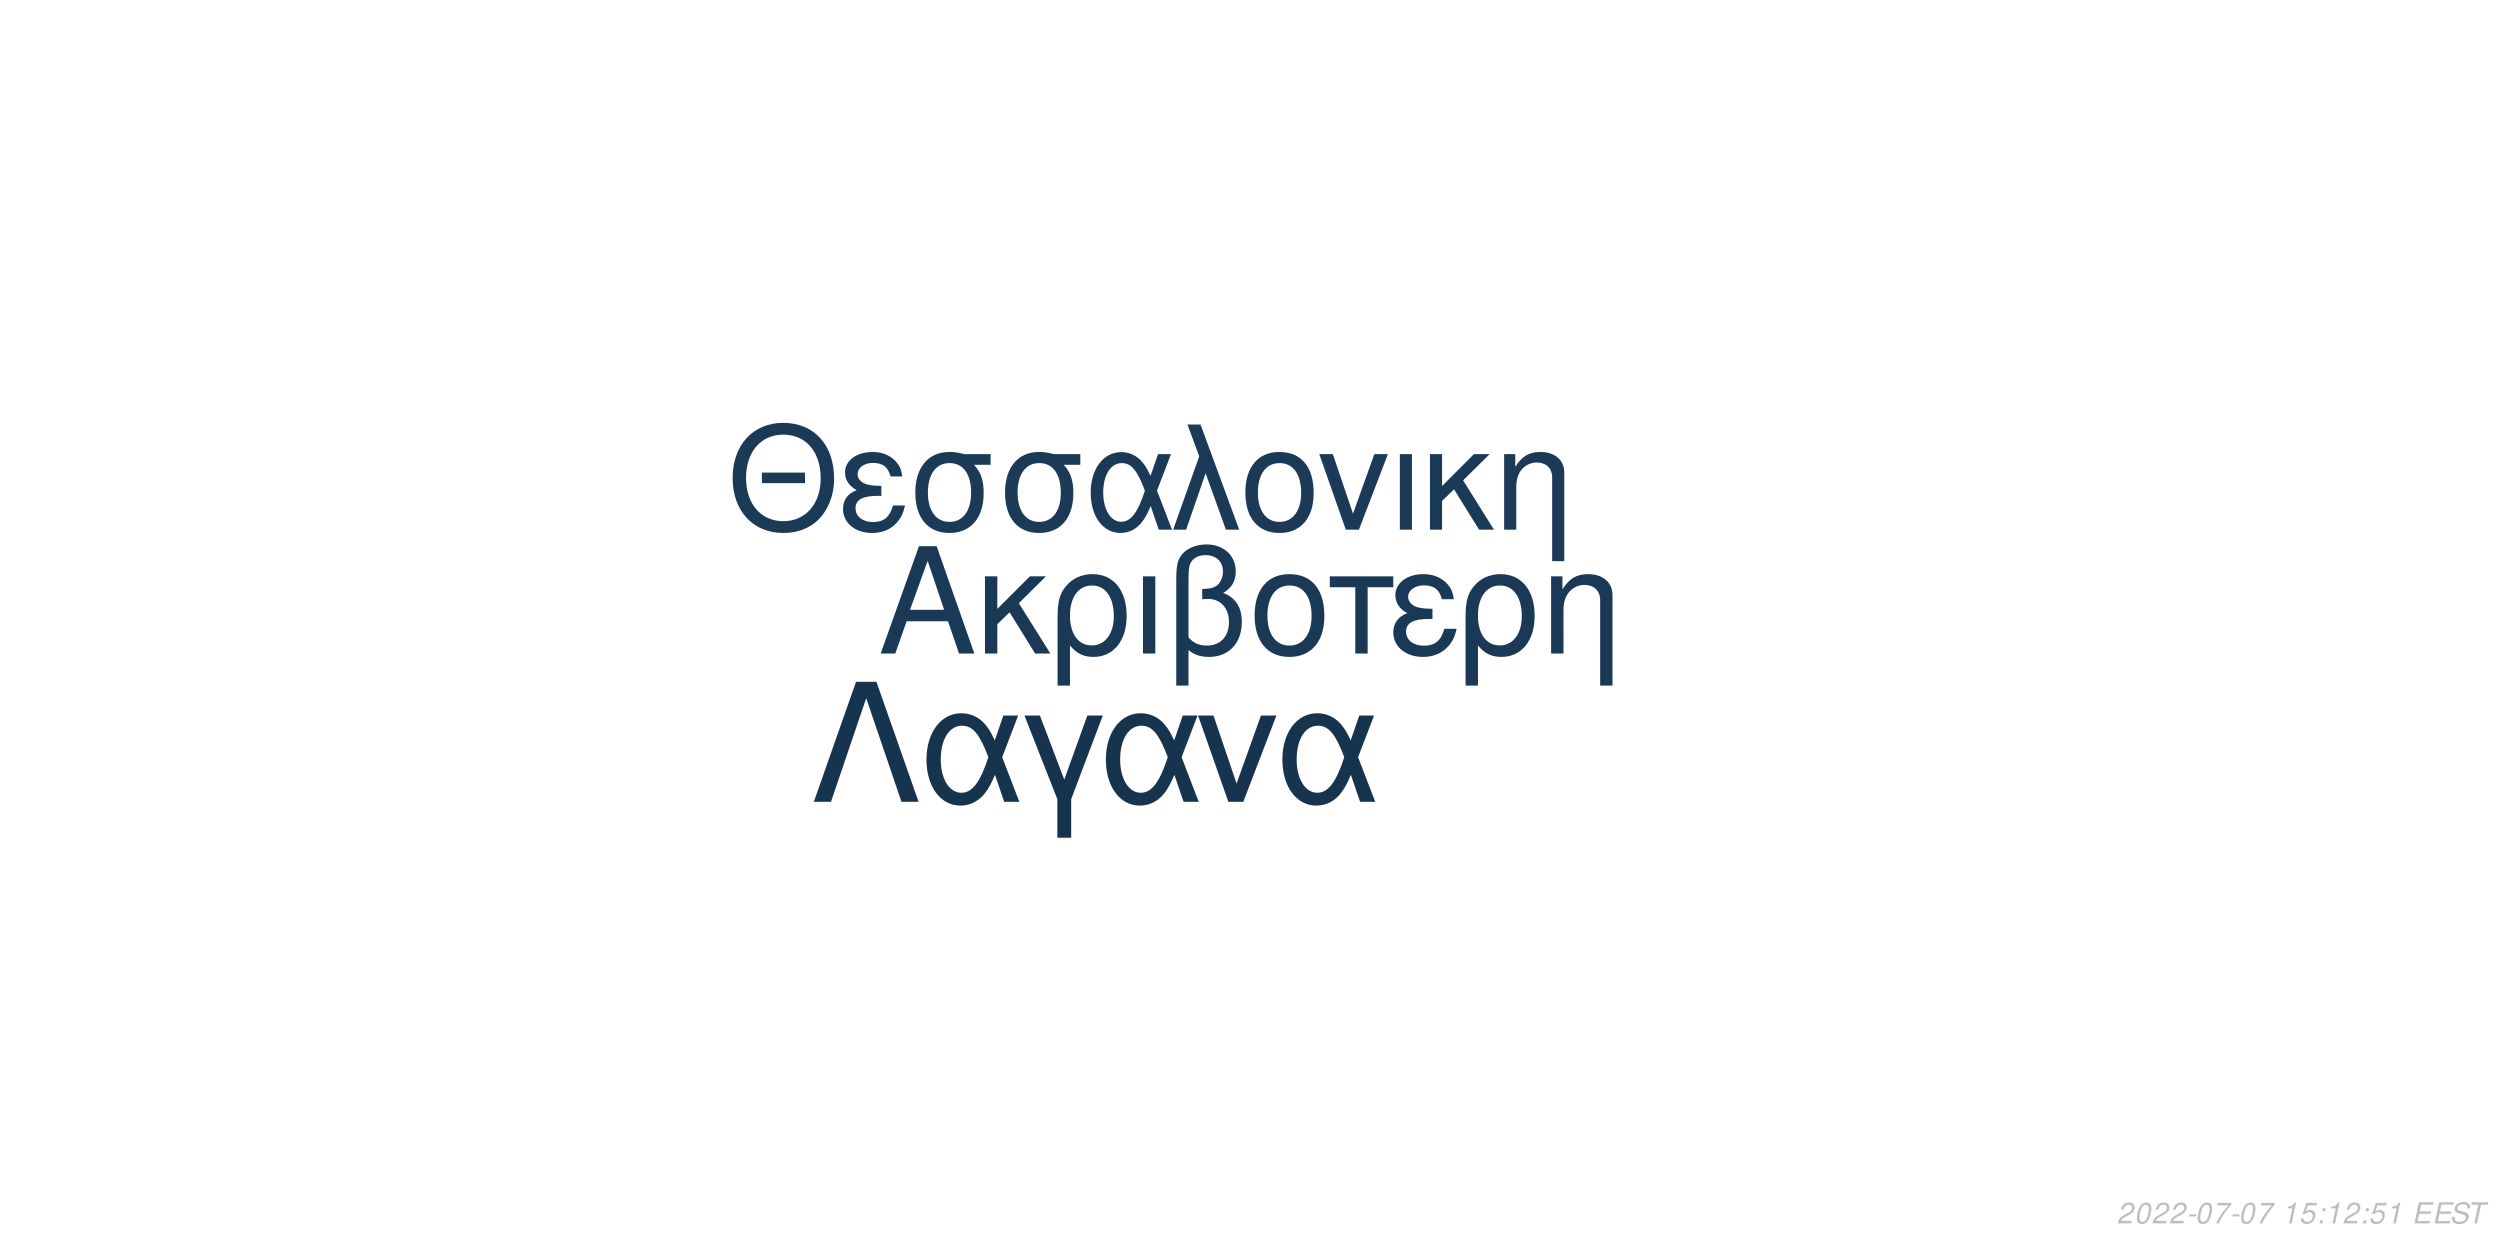
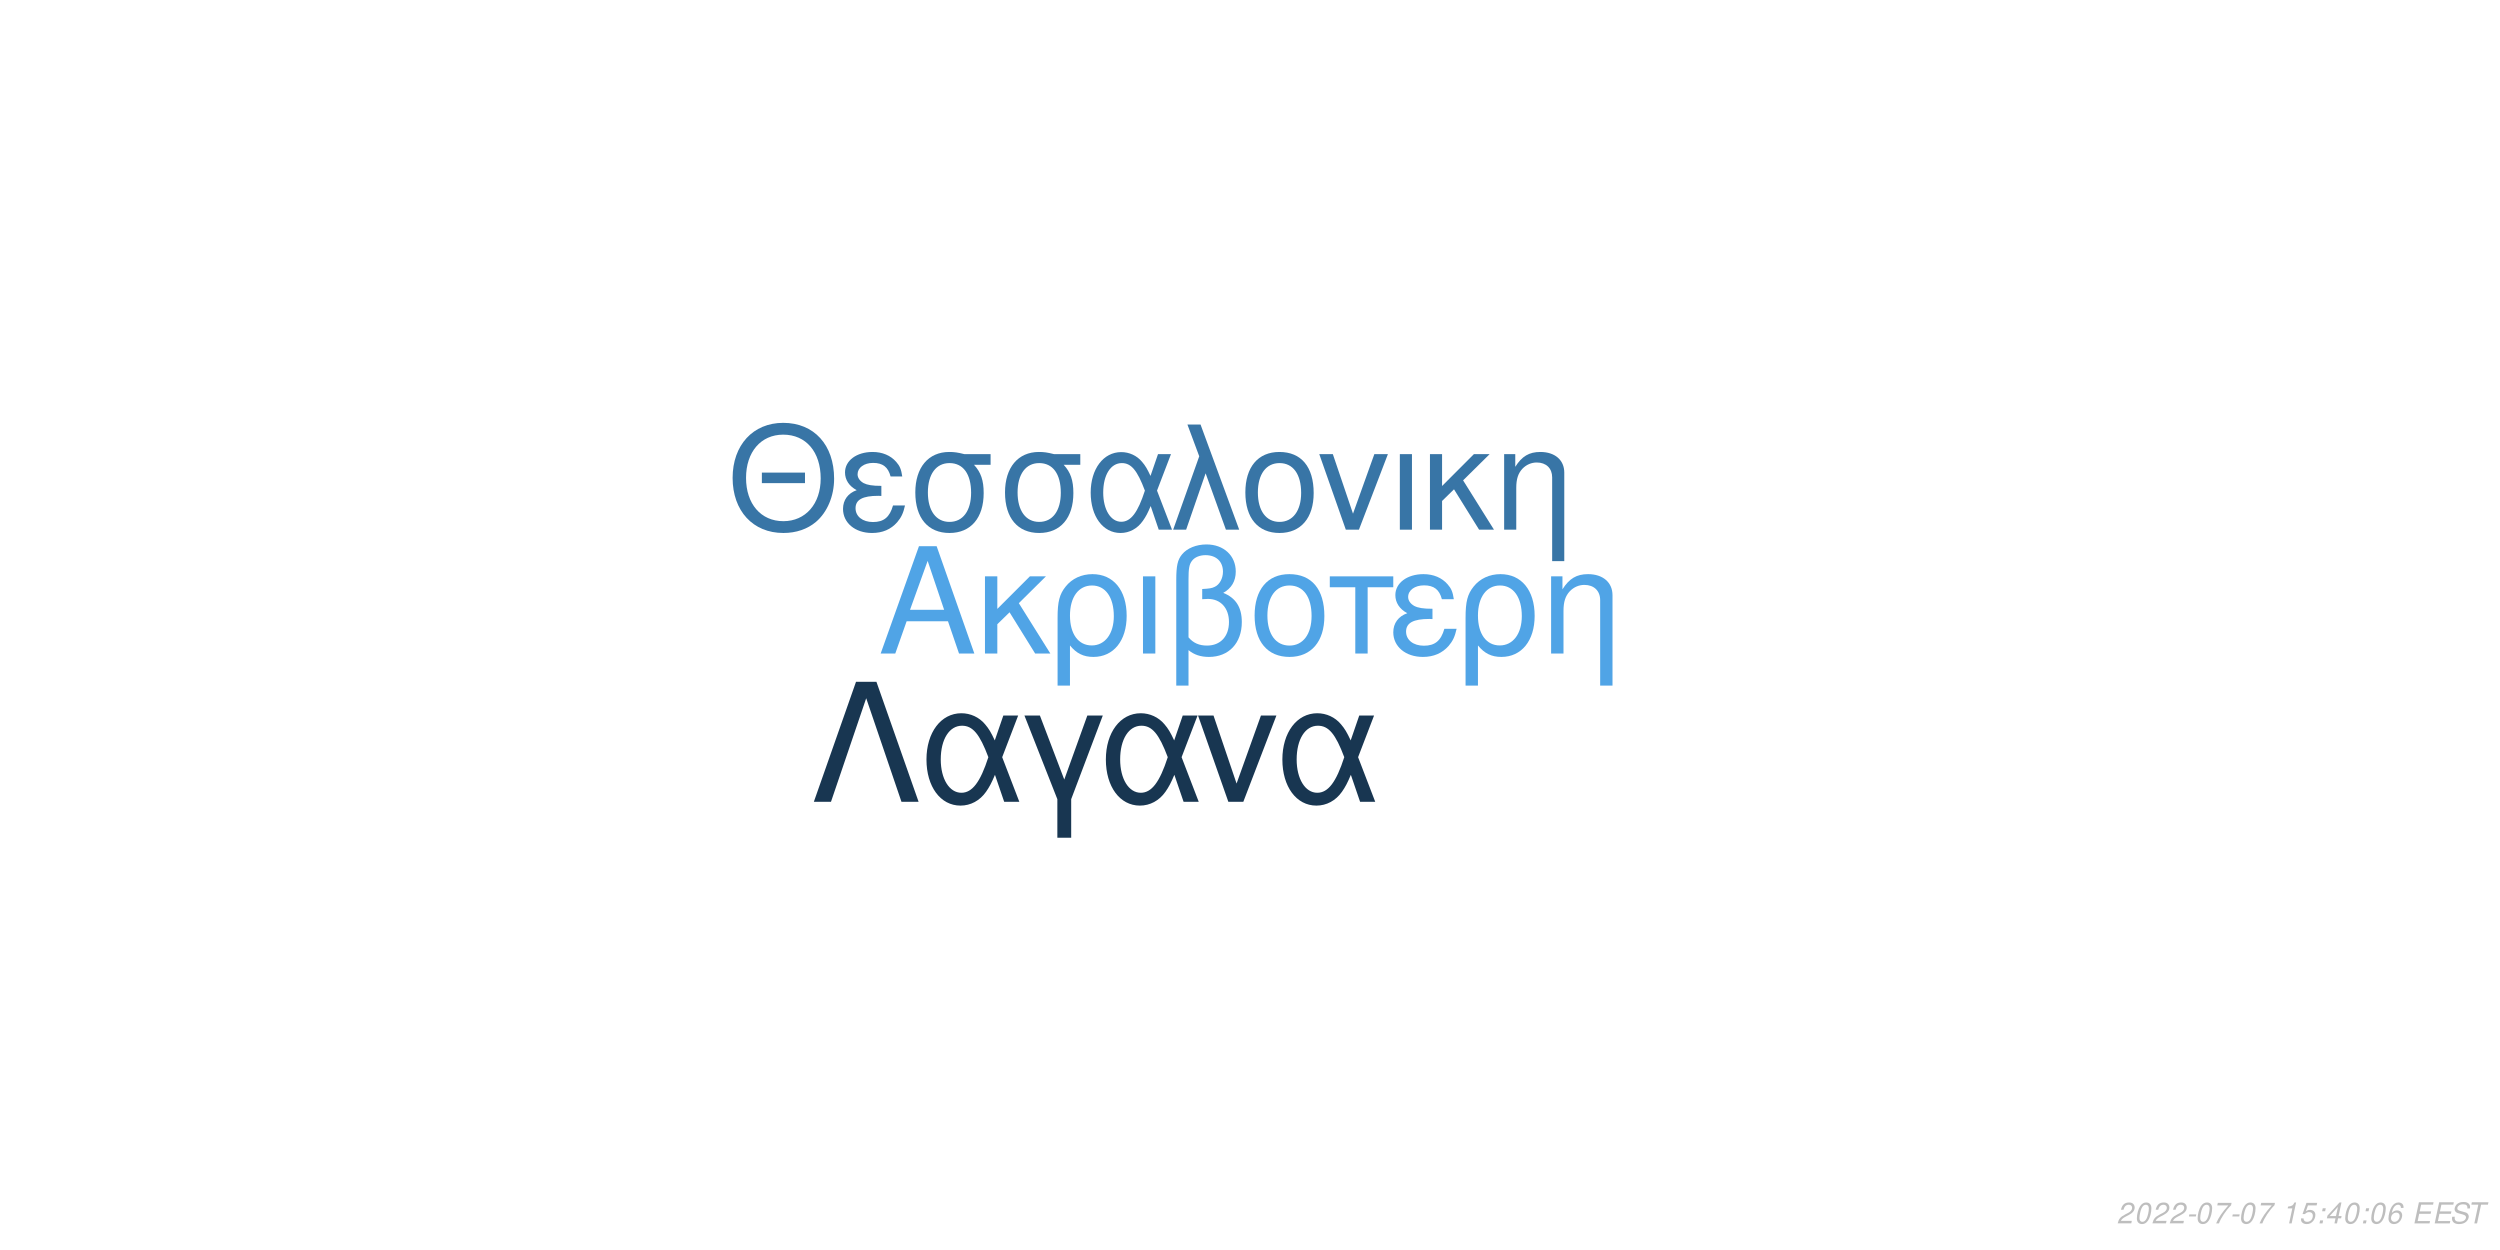
<svg xmlns="http://www.w3.org/2000/svg" xmlns:xlink="http://www.w3.org/1999/xlink" width="864pt" height="432pt" viewBox="0 0 864 432" version="1.1">
  <defs>
    <g>
      <symbol overflow="visible" id="glyph0-0">
        <path style="stroke:none;" d="" />
      </symbol>
      <symbol overflow="visible" id="glyph0-1">
        <path style="stroke:none;" d="M 24.125 -11.141 L 27.938 0 L 33.234 0 L 20.203 -37.094 L 14.094 -37.094 L 0.859 0 L 5.906 0 L 9.828 -11.141 Z M 22.797 -15.109 L 11 -15.109 L 17.094 -32.016 Z M 22.797 -15.109 " />
      </symbol>
      <symbol overflow="visible" id="glyph0-2">
        <path style="stroke:none;" d="M 7.172 -15.422 L 7.172 -26.672 L 2.906 -26.672 L 2.906 0 L 7.172 0 L 7.172 -10.125 L 11.406 -14.25 L 20.25 0 L 25.5 0 L 14.609 -17.406 L 23.969 -26.672 L 18.422 -26.672 Z M 7.172 -15.422 " />
      </symbol>
      <symbol overflow="visible" id="glyph0-3">
        <path style="stroke:none;" d="M 3 11.094 L 7.281 11.094 L 7.281 -2.797 C 9.516 -0.047 11.953 1.172 15.375 1.172 C 22.344 1.172 26.875 -4.422 26.875 -13.031 C 26.875 -21.891 22.297 -27.438 15.062 -27.438 C 11.297 -27.438 7.984 -25.906 5.797 -23.156 C 3.672 -20.516 3 -17.969 3 -12.359 Z M 14.906 -23.516 C 19.547 -23.516 22.438 -19.438 22.438 -12.922 C 22.438 -6.812 19.391 -2.797 14.812 -2.797 C 10.172 -2.797 7.281 -6.766 7.281 -13.125 C 7.281 -19.484 10.234 -23.516 14.906 -23.516 Z M 14.906 -23.516 " />
      </symbol>
      <symbol overflow="visible" id="glyph0-4">
        <path style="stroke:none;" d="M 3.516 0 L 7.781 0 L 7.781 -26.672 L 3.516 -26.672 Z M 3.516 0 " />
      </symbol>
      <symbol overflow="visible" id="glyph0-5">
        <path style="stroke:none;" d="M 4.016 11.094 L 8.25 11.094 L 8.25 -1.172 C 10.172 0.406 12.422 1.172 15.312 1.172 C 22.188 1.172 26.672 -3.609 26.672 -10.891 C 26.672 -15.984 24.578 -19.234 20.25 -20.969 C 23.109 -22.547 24.578 -25.031 24.578 -28.344 C 24.578 -33.844 20.406 -37.703 14.453 -37.703 C 10.938 -37.703 7.734 -36.391 6 -34.25 C 4.484 -32.422 4.016 -30.328 4.016 -25.391 Z M 8.25 -25.656 C 8.25 -29.359 8.5 -30.844 9.469 -32.062 C 10.375 -33.281 12.156 -34 14.094 -34 C 17.812 -34 20.156 -31.812 20.156 -28.297 C 20.156 -25.953 18.984 -23.812 17.297 -23.047 C 16.281 -22.547 15.469 -22.438 12.984 -22.297 L 12.984 -18.781 C 13.734 -18.828 14.344 -18.875 14.969 -18.875 C 19.344 -18.875 22.234 -15.719 22.234 -10.891 C 22.234 -5.906 19.281 -2.75 14.656 -2.75 C 11.953 -2.75 9.922 -3.609 8.25 -5.594 Z M 8.25 -25.656 " />
      </symbol>
      <symbol overflow="visible" id="glyph0-6">
        <path style="stroke:none;" d="M 14.094 -27.438 C 6.562 -27.438 2.094 -22.094 2.094 -13.125 C 2.094 -4.125 6.562 1.172 14.141 1.172 C 21.672 1.172 26.203 -4.172 26.203 -12.922 C 26.203 -22.188 21.828 -27.438 14.094 -27.438 Z M 14.141 -23.516 C 18.938 -23.516 21.781 -19.594 21.781 -12.984 C 21.781 -6.672 18.828 -2.75 14.141 -2.75 C 9.422 -2.75 6.516 -6.672 6.516 -13.125 C 6.516 -19.594 9.422 -23.516 14.141 -23.516 Z M 14.141 -23.516 " />
      </symbol>
      <symbol overflow="visible" id="glyph0-7">
        <path style="stroke:none;" d="M 7.891 0 L 12.156 0 L 12.156 -22.906 L 21.016 -22.906 L 21.016 -26.672 L -0.922 -26.672 L -0.922 -22.906 L 7.891 -22.906 Z M 7.891 0 " />
      </symbol>
      <symbol overflow="visible" id="glyph0-8">
        <path style="stroke:none;" d="M 14.562 -15.469 C 11.344 -15.469 9.562 -15.781 8.297 -16.438 C 6.922 -17.203 6.156 -18.328 6.156 -19.547 C 6.156 -21.891 8.453 -23.562 11.656 -23.562 C 15.062 -23.562 16.953 -22.094 17.812 -18.781 L 21.938 -18.781 C 21.578 -21.266 21.062 -22.5 19.797 -23.922 C 17.812 -26.203 14.906 -27.438 11.453 -27.438 C 5.797 -27.438 1.734 -24.375 1.734 -20.203 C 1.734 -17.609 3.156 -15.375 5.859 -13.938 C 2.797 -12.875 1.016 -10.484 1.016 -7.328 C 1.016 -2.391 5.297 1.172 11.25 1.172 C 14.969 1.172 17.906 -0.109 20.156 -2.641 C 21.578 -4.328 22.297 -5.797 22.906 -8.547 L 18.672 -8.547 C 17.5 -4.422 15.422 -2.703 11.609 -2.703 C 7.938 -2.703 5.438 -4.688 5.438 -7.578 C 5.438 -10.578 7.938 -11.953 13.484 -11.953 C 13.641 -11.953 14.094 -11.953 14.562 -11.906 Z M 14.562 -15.469 " />
      </symbol>
      <symbol overflow="visible" id="glyph0-9">
        <path style="stroke:none;" d="M 3.562 -26.672 L 3.562 0 L 7.844 0 L 7.844 -14.703 C 7.844 -17.906 8.5 -19.891 10.031 -21.531 C 11.406 -22.953 13.188 -23.719 15.062 -23.719 C 18.375 -23.719 20.516 -21.672 20.516 -18.469 L 20.516 11.094 L 24.781 11.094 L 24.781 -20.156 C 24.781 -24.578 21.469 -27.438 16.328 -27.438 C 12.359 -27.438 9.828 -25.906 7.484 -22.188 L 7.484 -26.672 Z M 3.562 -26.672 " />
      </symbol>
      <symbol overflow="visible" id="glyph1-0">
        <path style="stroke:none;" d="" />
      </symbol>
      <symbol overflow="visible" id="glyph1-1">
        <path style="stroke:none;" d="M 26.859 -19.734 L 11.953 -19.734 L 11.953 -16.094 L 26.859 -16.094 Z M 19.328 -36.922 C 8.922 -36.922 1.844 -29.25 1.844 -17.891 C 1.844 -6.484 8.875 1.141 19.391 1.141 C 23.812 1.141 27.703 -0.203 30.641 -2.688 C 34.578 -6.031 36.922 -11.656 36.922 -17.594 C 36.922 -29.297 30 -36.922 19.328 -36.922 Z M 19.328 -32.844 C 27.203 -32.844 32.281 -26.906 32.281 -17.688 C 32.281 -8.922 27.062 -2.938 19.391 -2.938 C 11.609 -2.938 6.484 -8.922 6.484 -17.891 C 6.484 -26.859 11.609 -32.844 19.328 -32.844 Z M 19.328 -32.844 " />
      </symbol>
      <symbol overflow="visible" id="glyph1-2">
        <path style="stroke:none;" d="M 14.25 -15.141 C 11.109 -15.141 9.375 -15.453 8.125 -16.094 C 6.781 -16.844 6.031 -17.938 6.031 -19.141 C 6.031 -21.422 8.266 -23.078 11.406 -23.078 C 14.75 -23.078 16.594 -21.625 17.438 -18.391 L 21.469 -18.391 C 21.125 -20.828 20.625 -22.031 19.391 -23.422 C 17.438 -25.656 14.594 -26.859 11.219 -26.859 C 5.688 -26.859 1.688 -23.875 1.688 -19.781 C 1.688 -17.234 3.094 -15.047 5.734 -13.656 C 2.734 -12.609 1 -10.266 1 -7.172 C 1 -2.344 5.188 1.141 11.016 1.141 C 14.656 1.141 17.547 -0.094 19.734 -2.594 C 21.125 -4.234 21.828 -5.688 22.422 -8.375 L 18.281 -8.375 C 17.141 -4.328 15.094 -2.641 11.359 -2.641 C 7.766 -2.641 5.328 -4.578 5.328 -7.422 C 5.328 -10.359 7.766 -11.703 13.203 -11.703 C 13.359 -11.703 13.797 -11.703 14.25 -11.656 Z M 14.25 -15.141 " />
      </symbol>
      <symbol overflow="visible" id="glyph1-3">
        <path style="stroke:none;" d="M 29 -26.109 L 19.938 -26.109 C 17.594 -26.703 16.438 -26.859 14.703 -26.859 C 7.469 -26.859 2.984 -21.469 2.984 -12.859 C 2.984 -4.031 7.375 1.141 14.797 1.141 C 22.172 1.141 26.609 -4.078 26.609 -12.656 C 26.609 -17.047 25.656 -19.828 23.266 -22.422 L 29 -22.422 Z M 14.797 -23.016 C 19.531 -23.016 22.266 -19.234 22.266 -12.75 C 22.266 -6.531 19.438 -2.688 14.797 -2.688 C 10.172 -2.688 7.328 -6.531 7.328 -12.859 C 7.328 -19.188 10.172 -23.016 14.797 -23.016 Z M 14.797 -23.016 " />
      </symbol>
      <symbol overflow="visible" id="glyph1-4">
        <path style="stroke:none;" d="M 29.344 -26.109 L 24.859 -26.109 L 22.266 -18.578 C 21.125 -21.031 20.484 -22.125 19.328 -23.469 C 17.547 -25.609 14.906 -26.812 12.156 -26.812 C 5.984 -26.812 1.594 -20.984 1.594 -12.812 C 1.594 -4.578 5.828 1.141 11.906 1.141 C 14.953 1.141 17.734 -0.344 19.625 -3.047 C 20.672 -4.531 21.281 -5.688 22.328 -8.172 L 25.109 0 L 29.703 0 L 24.516 -13.5 Z M 20.328 -13.5 C 17.891 -5.922 15.453 -2.734 12.156 -2.734 C 8.516 -2.734 5.922 -6.922 5.922 -12.812 C 5.922 -18.938 8.516 -23.016 12.359 -23.016 C 15.594 -23.016 17.688 -20.531 20.328 -13.5 Z M 20.328 -13.5 " />
      </symbol>
      <symbol overflow="visible" id="glyph1-5">
        <path style="stroke:none;" d="M 1.094 0 L 5.578 0 L 12.312 -19.484 L 19.328 0 L 23.922 0 L 10.562 -36.328 L 6.031 -36.328 L 10.109 -25.359 Z M 1.094 0 " />
      </symbol>
      <symbol overflow="visible" id="glyph1-6">
        <path style="stroke:none;" d="M 13.797 -26.859 C 6.422 -26.859 2.047 -21.625 2.047 -12.859 C 2.047 -4.031 6.422 1.141 13.859 1.141 C 21.234 1.141 25.656 -4.078 25.656 -12.656 C 25.656 -21.719 21.375 -26.859 13.797 -26.859 Z M 13.859 -23.016 C 18.531 -23.016 21.328 -19.188 21.328 -12.703 C 21.328 -6.531 18.438 -2.688 13.859 -2.688 C 9.219 -2.688 6.375 -6.531 6.375 -12.859 C 6.375 -19.188 9.219 -23.016 13.859 -23.016 Z M 13.859 -23.016 " />
      </symbol>
      <symbol overflow="visible" id="glyph1-7">
        <path style="stroke:none;" d="M 14.297 0 L 24.312 -26.109 L 19.625 -26.109 L 12.25 -5.531 L 5.281 -26.109 L 0.594 -26.109 L 9.766 0 Z M 14.297 0 " />
      </symbol>
      <symbol overflow="visible" id="glyph1-8">
        <path style="stroke:none;" d="M 3.438 0 L 7.625 0 L 7.625 -26.109 L 3.438 -26.109 Z M 3.438 0 " />
      </symbol>
      <symbol overflow="visible" id="glyph1-9">
        <path style="stroke:none;" d="M 7.031 -15.094 L 7.031 -26.109 L 2.844 -26.109 L 2.844 0 L 7.031 0 L 7.031 -9.922 L 11.156 -13.953 L 19.828 0 L 24.969 0 L 14.297 -17.047 L 23.469 -26.109 L 18.031 -26.109 Z M 7.031 -15.094 " />
      </symbol>
      <symbol overflow="visible" id="glyph1-10">
        <path style="stroke:none;" d="M 3.484 -26.109 L 3.484 0 L 7.672 0 L 7.672 -14.406 C 7.672 -17.547 8.328 -19.484 9.812 -21.078 C 11.156 -22.469 12.906 -23.219 14.75 -23.219 C 17.984 -23.219 20.078 -21.234 20.078 -18.094 L 20.078 10.859 L 24.266 10.859 L 24.266 -19.734 C 24.266 -24.062 21.031 -26.859 16 -26.859 C 12.109 -26.859 9.609 -25.359 7.328 -21.719 L 7.328 -26.109 Z M 3.484 -26.109 " />
      </symbol>
      <symbol overflow="visible" id="glyph2-0">
        <path style="stroke:none;" d="" />
      </symbol>
      <symbol overflow="visible" id="glyph2-1">
        <path style="stroke:none;" d="M 22.531 -41.484 L 15.484 -41.484 L 0.906 0 L 6.828 0 L 19 -35.797 L 31.188 0 L 37.109 0 Z M 22.531 -41.484 " />
      </symbol>
      <symbol overflow="visible" id="glyph2-2">
        <path style="stroke:none;" d="M 33.516 -29.812 L 28.391 -29.812 L 25.438 -21.219 C 24.125 -24.016 23.391 -25.266 22.078 -26.797 C 20.031 -29.25 17.016 -30.609 13.891 -30.609 C 6.828 -30.609 1.828 -23.953 1.828 -14.625 C 1.828 -5.234 6.656 1.312 13.594 1.312 C 17.078 1.312 20.266 -0.391 22.422 -3.469 C 23.609 -5.172 24.297 -6.484 25.5 -9.328 L 28.688 0 L 33.922 0 L 28 -15.422 Z M 23.219 -15.422 C 20.422 -6.766 17.641 -3.125 13.891 -3.125 C 9.734 -3.125 6.766 -7.906 6.766 -14.625 C 6.766 -21.625 9.734 -26.297 14.109 -26.297 C 17.812 -26.297 20.203 -23.453 23.219 -15.422 Z M 23.219 -15.422 " />
      </symbol>
      <symbol overflow="visible" id="glyph2-3">
        <path style="stroke:none;" d="M 12.062 12.406 L 16.844 12.406 L 16.844 -0.906 L 27.766 -29.812 L 22.422 -29.812 L 14.453 -7.688 L 6.031 -29.812 L 0.688 -29.812 L 12.062 -0.906 Z M 12.062 12.406 " />
      </symbol>
      <symbol overflow="visible" id="glyph2-4">
        <path style="stroke:none;" d="M 16.328 0 L 27.766 -29.812 L 22.422 -29.812 L 14 -6.312 L 6.031 -29.812 L 0.688 -29.812 L 11.156 0 Z M 16.328 0 " />
      </symbol>
      <symbol overflow="visible" id="glyph3-0">
        <path style="stroke:none;" d="" />
      </symbol>
      <symbol overflow="visible" id="glyph3-1">
        <path style="stroke:none;" d="M 5.234 -0.875 L 1.469 -0.875 C 1.641 -1.375 2.203 -1.891 3.109 -2.344 L 4.234 -2.938 C 5.562 -3.625 6.219 -4.469 6.219 -5.484 C 6.219 -5.938 6.062 -6.359 5.797 -6.656 C 5.469 -7.047 4.984 -7.234 4.312 -7.234 C 2.766 -7.234 1.891 -6.453 1.484 -4.734 L 2.375 -4.734 C 2.484 -5.188 2.609 -5.484 2.797 -5.75 C 3.094 -6.203 3.609 -6.453 4.188 -6.453 C 4.891 -6.453 5.344 -6.031 5.344 -5.375 C 5.344 -4.703 4.859 -4.094 4.016 -3.656 L 2.984 -3.125 C 1.234 -2.188 0.797 -1.656 0.344 -0.016 L 5.047 -0.016 Z M 5.234 -0.875 " />
      </symbol>
      <symbol overflow="visible" id="glyph3-2">
        <path style="stroke:none;" d="M 4.203 -7.234 C 3.375 -7.234 2.688 -6.812 2.125 -5.984 C 1.484 -5.047 0.984 -3.188 0.984 -1.734 C 0.984 -1.109 1.172 -0.562 1.484 -0.266 C 1.797 0.047 2.281 0.234 2.766 0.234 C 3.625 0.234 4.281 -0.156 4.859 -1.016 C 5.516 -1.953 6 -3.797 6 -5.266 C 6 -6.5 5.328 -7.234 4.203 -7.234 Z M 4.094 -6.453 C 4.734 -6.453 5.125 -5.984 5.125 -5.156 C 5.125 -4.203 4.781 -2.625 4.406 -1.812 C 3.984 -0.938 3.516 -0.547 2.875 -0.547 C 2.25 -0.547 1.875 -1.031 1.875 -1.828 C 1.875 -2.797 2.203 -4.344 2.594 -5.203 C 2.984 -6.047 3.453 -6.453 4.094 -6.453 Z M 4.094 -6.453 " />
      </symbol>
      <symbol overflow="visible" id="glyph3-3">
        <path style="stroke:none;" d="M 3.516 -3.125 L 1.125 -3.125 L 0.969 -2.406 L 3.359 -2.406 Z M 3.516 -3.125 " />
      </symbol>
      <symbol overflow="visible" id="glyph3-4">
        <path style="stroke:none;" d="M 6.703 -7.094 L 1.953 -7.094 L 1.766 -6.219 L 5.594 -6.219 C 3.344 -3.688 2.266 -2.109 1.375 0 L 2.344 0 C 3.031 -1.906 4.828 -4.594 6.547 -6.281 Z M 6.703 -7.094 " />
      </symbol>
      <symbol overflow="visible" id="glyph3-5">
        <path style="stroke:none;" d="" />
      </symbol>
      <symbol overflow="visible" id="glyph3-6">
        <path style="stroke:none;" d="M 3.703 -5.188 L 2.594 0 L 3.469 0 L 5.016 -7.234 L 4.438 -7.234 C 3.906 -6.156 3.688 -6.016 2.234 -5.812 L 2.109 -5.188 Z M 3.703 -5.188 " />
      </symbol>
      <symbol overflow="visible" id="glyph3-7">
        <path style="stroke:none;" d="M 6.297 -7.094 L 2.594 -7.094 L 1.234 -3.234 L 2.047 -3.234 C 2.656 -3.766 2.938 -3.906 3.531 -3.906 C 4.328 -3.906 4.797 -3.453 4.797 -2.688 C 4.797 -1.438 3.969 -0.547 2.828 -0.547 C 2.031 -0.547 1.609 -0.938 1.578 -1.734 L 0.703 -1.734 L 0.703 -1.516 C 0.703 -0.938 0.844 -0.547 1.188 -0.266 C 1.562 0.062 2.078 0.234 2.703 0.234 C 3.656 0.234 4.391 -0.156 4.984 -0.922 C 5.422 -1.5 5.672 -2.234 5.672 -2.953 C 5.672 -4 4.938 -4.672 3.812 -4.672 C 3.328 -4.672 2.906 -4.547 2.406 -4.234 L 3.109 -6.219 L 6.109 -6.219 Z M 6.297 -7.094 " />
      </symbol>
      <symbol overflow="visible" id="glyph3-8">
        <path style="stroke:none;" d="M 2.359 -1.031 L 1.312 -1.031 L 1.094 0 L 2.141 0 Z M 3.266 -5.234 L 2.219 -5.234 L 2 -4.203 L 3.047 -4.203 Z M 3.266 -5.234 " />
      </symbol>
      <symbol overflow="visible" id="glyph3-9">
+         <path style="stroke:none;" d="M 3.625 -1.75 L 3.266 0 L 4.141 0 L 4.516 -1.75 L 5.562 -1.75 L 5.734 -2.531 L 4.688 -2.531 L 5.688 -7.234 L 5.016 -7.234 L 0.844 -2.672 L 0.641 -1.75 Z M 3.797 -2.531 L 1.594 -2.531 L 4.469 -5.703 Z M 3.797 -2.531 " />
+       </symbol>
+       <symbol overflow="visible" id="glyph3-10">
+         <path style="stroke:none;" d="M 6.125 -5.344 L 6.141 -5.625 C 6.141 -6.609 5.453 -7.234 4.391 -7.234 C 3.438 -7.234 2.641 -6.719 2.016 -5.703 C 1.422 -4.781 0.938 -2.953 0.938 -1.688 C 0.938 -0.516 1.688 0.234 2.859 0.234 C 3.703 0.234 4.438 -0.156 5 -0.875 C 5.406 -1.422 5.672 -2.156 5.672 -2.766 C 5.672 -3.812 4.969 -4.5 3.906 -4.5 C 3.234 -4.5 2.672 -4.234 2.094 -3.625 C 2.406 -5.375 3.234 -6.453 4.25 -6.453 C 4.703 -6.453 5.062 -6.234 5.172 -5.844 C 5.203 -5.719 5.234 -5.578 5.25 -5.344 Z M 3.656 -3.734 C 4.344 -3.734 4.797 -3.281 4.797 -2.625 C 4.797 -1.469 3.984 -0.547 2.984 -0.547 C 2.297 -0.547 1.812 -1.047 1.812 -1.766 C 1.812 -2.859 2.625 -3.734 3.656 -3.734 Z M 3.656 -3.734 " />
+       </symbol>
+       <symbol overflow="visible" id="glyph3-11">
        <path style="stroke:none;" d="M 2.547 -3.312 L 6.5 -3.312 L 6.688 -4.141 L 2.719 -4.141 L 3.219 -6.469 L 7.344 -6.469 L 7.516 -7.297 L 2.453 -7.297 L 0.906 0 L 6.125 0 L 6.297 -0.812 L 2.016 -0.812 Z M 2.547 -3.312 " />
      </symbol>
-       <symbol overflow="visible" id="glyph3-10">
+       <symbol overflow="visible" id="glyph3-12">
        <path style="stroke:none;" d="M 7.062 -5.156 C 7.125 -5.438 7.141 -5.562 7.141 -5.703 C 7.141 -6.156 6.938 -6.594 6.594 -6.891 C 6.188 -7.25 5.656 -7.406 4.875 -7.406 C 3.844 -7.406 3.047 -7.125 2.5 -6.562 C 2.094 -6.141 1.781 -5.438 1.781 -4.922 C 1.781 -4.297 2.219 -3.766 2.891 -3.562 L 4.594 -3.094 C 5.406 -2.859 5.734 -2.578 5.734 -2.094 C 5.734 -1.781 5.547 -1.406 5.266 -1.141 C 4.844 -0.766 4.266 -0.578 3.453 -0.578 C 2.328 -0.578 1.812 -0.984 1.812 -1.906 C 1.812 -2.047 1.812 -2.125 1.844 -2.312 L 0.984 -2.312 C 0.906 -2.062 0.891 -1.906 0.891 -1.688 C 0.891 -0.484 1.797 0.234 3.297 0.234 C 4.359 0.234 5.234 -0.062 5.812 -0.609 C 6.344 -1.078 6.688 -1.797 6.688 -2.375 C 6.688 -2.641 6.609 -2.906 6.453 -3.156 C 6.234 -3.5 5.938 -3.703 5.469 -3.828 L 3.75 -4.312 C 2.984 -4.547 2.734 -4.734 2.734 -5.188 C 2.734 -5.547 2.875 -5.844 3.188 -6.109 C 3.547 -6.438 4.031 -6.594 4.703 -6.594 C 5.266 -6.594 5.688 -6.484 5.906 -6.297 C 6.094 -6.125 6.219 -5.797 6.219 -5.516 C 6.219 -5.422 6.203 -5.344 6.188 -5.156 Z M 7.062 -5.156 " />
      </symbol>
-       <symbol overflow="visible" id="glyph3-11">
+       <symbol overflow="visible" id="glyph3-13">
        <path style="stroke:none;" d="M 4.938 -6.469 L 7.312 -6.469 L 7.484 -7.297 L 1.75 -7.297 L 1.578 -6.469 L 3.984 -6.469 L 2.609 0 L 3.547 0 Z M 4.938 -6.469 " />
      </symbol>
    </g>
  </defs>
  <g id="surface1">
    <rect x="0" y="0" width="864" height="432" style="fill:rgb(100%,100%,100%);fill-opacity:1;stroke:none;" />
-     <g style="fill:rgb(10.196%,22.353%,33.725%);fill-opacity:1;">
+     <g style="fill:rgb(31.373%,64.314%,90.196%);fill-opacity:1;">
      <use xlink:href="#glyph0-1" x="303.5" y="225.861" />
      <use xlink:href="#glyph0-2" x="337.5" y="225.861" />
      <use xlink:href="#glyph0-3" x="362.5" y="225.861" />
      <use xlink:href="#glyph0-4" x="391.5" y="225.861" />
      <use xlink:href="#glyph0-5" x="402.5" y="225.861" />
      <use xlink:href="#glyph0-6" x="431.5" y="225.861" />
      <use xlink:href="#glyph0-7" x="460.5" y="225.861" />
      <use xlink:href="#glyph0-8" x="480.5" y="225.861" />
      <use xlink:href="#glyph0-3" x="503.5" y="225.861" />
      <use xlink:href="#glyph0-9" x="532.5" y="225.861" />
    </g>
-     <g style="fill:rgb(10.588%,22.745%,34.118%);fill-opacity:1;">
+     <g style="fill:rgb(21.961%,45.882%,65.098%);fill-opacity:1;">
      <use xlink:href="#glyph1-1" x="251.348" y="183.058" />
      <use xlink:href="#glyph1-2" x="290.348" y="183.058" />
      <use xlink:href="#glyph1-3" x="313.348" y="183.058" />
      <use xlink:href="#glyph1-3" x="344.348" y="183.058" />
      <use xlink:href="#glyph1-4" x="375.348" y="183.058" />
      <use xlink:href="#glyph1-5" x="404.348" y="183.058" />
      <use xlink:href="#glyph1-6" x="428.348" y="183.058" />
      <use xlink:href="#glyph1-7" x="455.348" y="183.058" />
      <use xlink:href="#glyph1-8" x="480.348" y="183.058" />
      <use xlink:href="#glyph1-9" x="491.348" y="183.058" />
      <use xlink:href="#glyph1-10" x="516.348" y="183.058" />
    </g>
-     <g style="fill:rgb(9.02%,20.392%,30.98%);fill-opacity:1;">
+     <g style="fill:rgb(9.412%,21.176%,31.765%);fill-opacity:1;">
      <use xlink:href="#glyph2-1" x="280.359" y="277.105" />
      <use xlink:href="#glyph2-2" x="318.359" y="277.105" />
      <use xlink:href="#glyph2-3" x="353.359" y="277.105" />
      <use xlink:href="#glyph2-2" x="380.359" y="277.105" />
      <use xlink:href="#glyph2-4" x="413.359" y="277.105" />
      <use xlink:href="#glyph2-2" x="441.359" y="277.105" />
    </g>
    <g style="fill:rgb(74.51%,74.51%,74.51%);fill-opacity:1;">
      <use xlink:href="#glyph3-1" x="731.52" y="422.81" />
      <use xlink:href="#glyph3-2" x="737.52" y="422.81" />
      <use xlink:href="#glyph3-1" x="743.52" y="422.81" />
      <use xlink:href="#glyph3-1" x="749.52" y="422.81" />
      <use xlink:href="#glyph3-3" x="755.52" y="422.81" />
      <use xlink:href="#glyph3-2" x="758.52" y="422.81" />
      <use xlink:href="#glyph3-4" x="764.52" y="422.81" />
      <use xlink:href="#glyph3-3" x="770.52" y="422.81" />
      <use xlink:href="#glyph3-2" x="773.52" y="422.81" />
      <use xlink:href="#glyph3-4" x="779.52" y="422.81" />
      <use xlink:href="#glyph3-5" x="785.52" y="422.81" />
      <use xlink:href="#glyph3-6" x="788.52" y="422.81" />
      <use xlink:href="#glyph3-7" x="794.52" y="422.81" />
      <use xlink:href="#glyph3-8" x="800.52" y="422.81" />
-       <use xlink:href="#glyph3-6" x="803.52" y="422.81" />
-       <use xlink:href="#glyph3-1" x="809.52" y="422.81" />
+       <use xlink:href="#glyph3-9" x="803.52" y="422.81" />
+       <use xlink:href="#glyph3-2" x="809.52" y="422.81" />
      <use xlink:href="#glyph3-8" x="815.52" y="422.81" />
-       <use xlink:href="#glyph3-7" x="818.52" y="422.81" />
-       <use xlink:href="#glyph3-6" x="824.52" y="422.81" />
+       <use xlink:href="#glyph3-2" x="818.52" y="422.81" />
+       <use xlink:href="#glyph3-10" x="824.52" y="422.81" />
      <use xlink:href="#glyph3-5" x="830.52" y="422.81" />
-       <use xlink:href="#glyph3-9" x="833.52" y="422.81" />
-       <use xlink:href="#glyph3-9" x="840.52" y="422.81" />
-       <use xlink:href="#glyph3-10" x="846.52" y="422.81" />
-       <use xlink:href="#glyph3-11" x="852.52" y="422.81" />
+       <use xlink:href="#glyph3-11" x="833.52" y="422.81" />
+       <use xlink:href="#glyph3-11" x="840.52" y="422.81" />
+       <use xlink:href="#glyph3-12" x="846.52" y="422.81" />
+       <use xlink:href="#glyph3-13" x="852.52" y="422.81" />
    </g>
  </g>
</svg>
